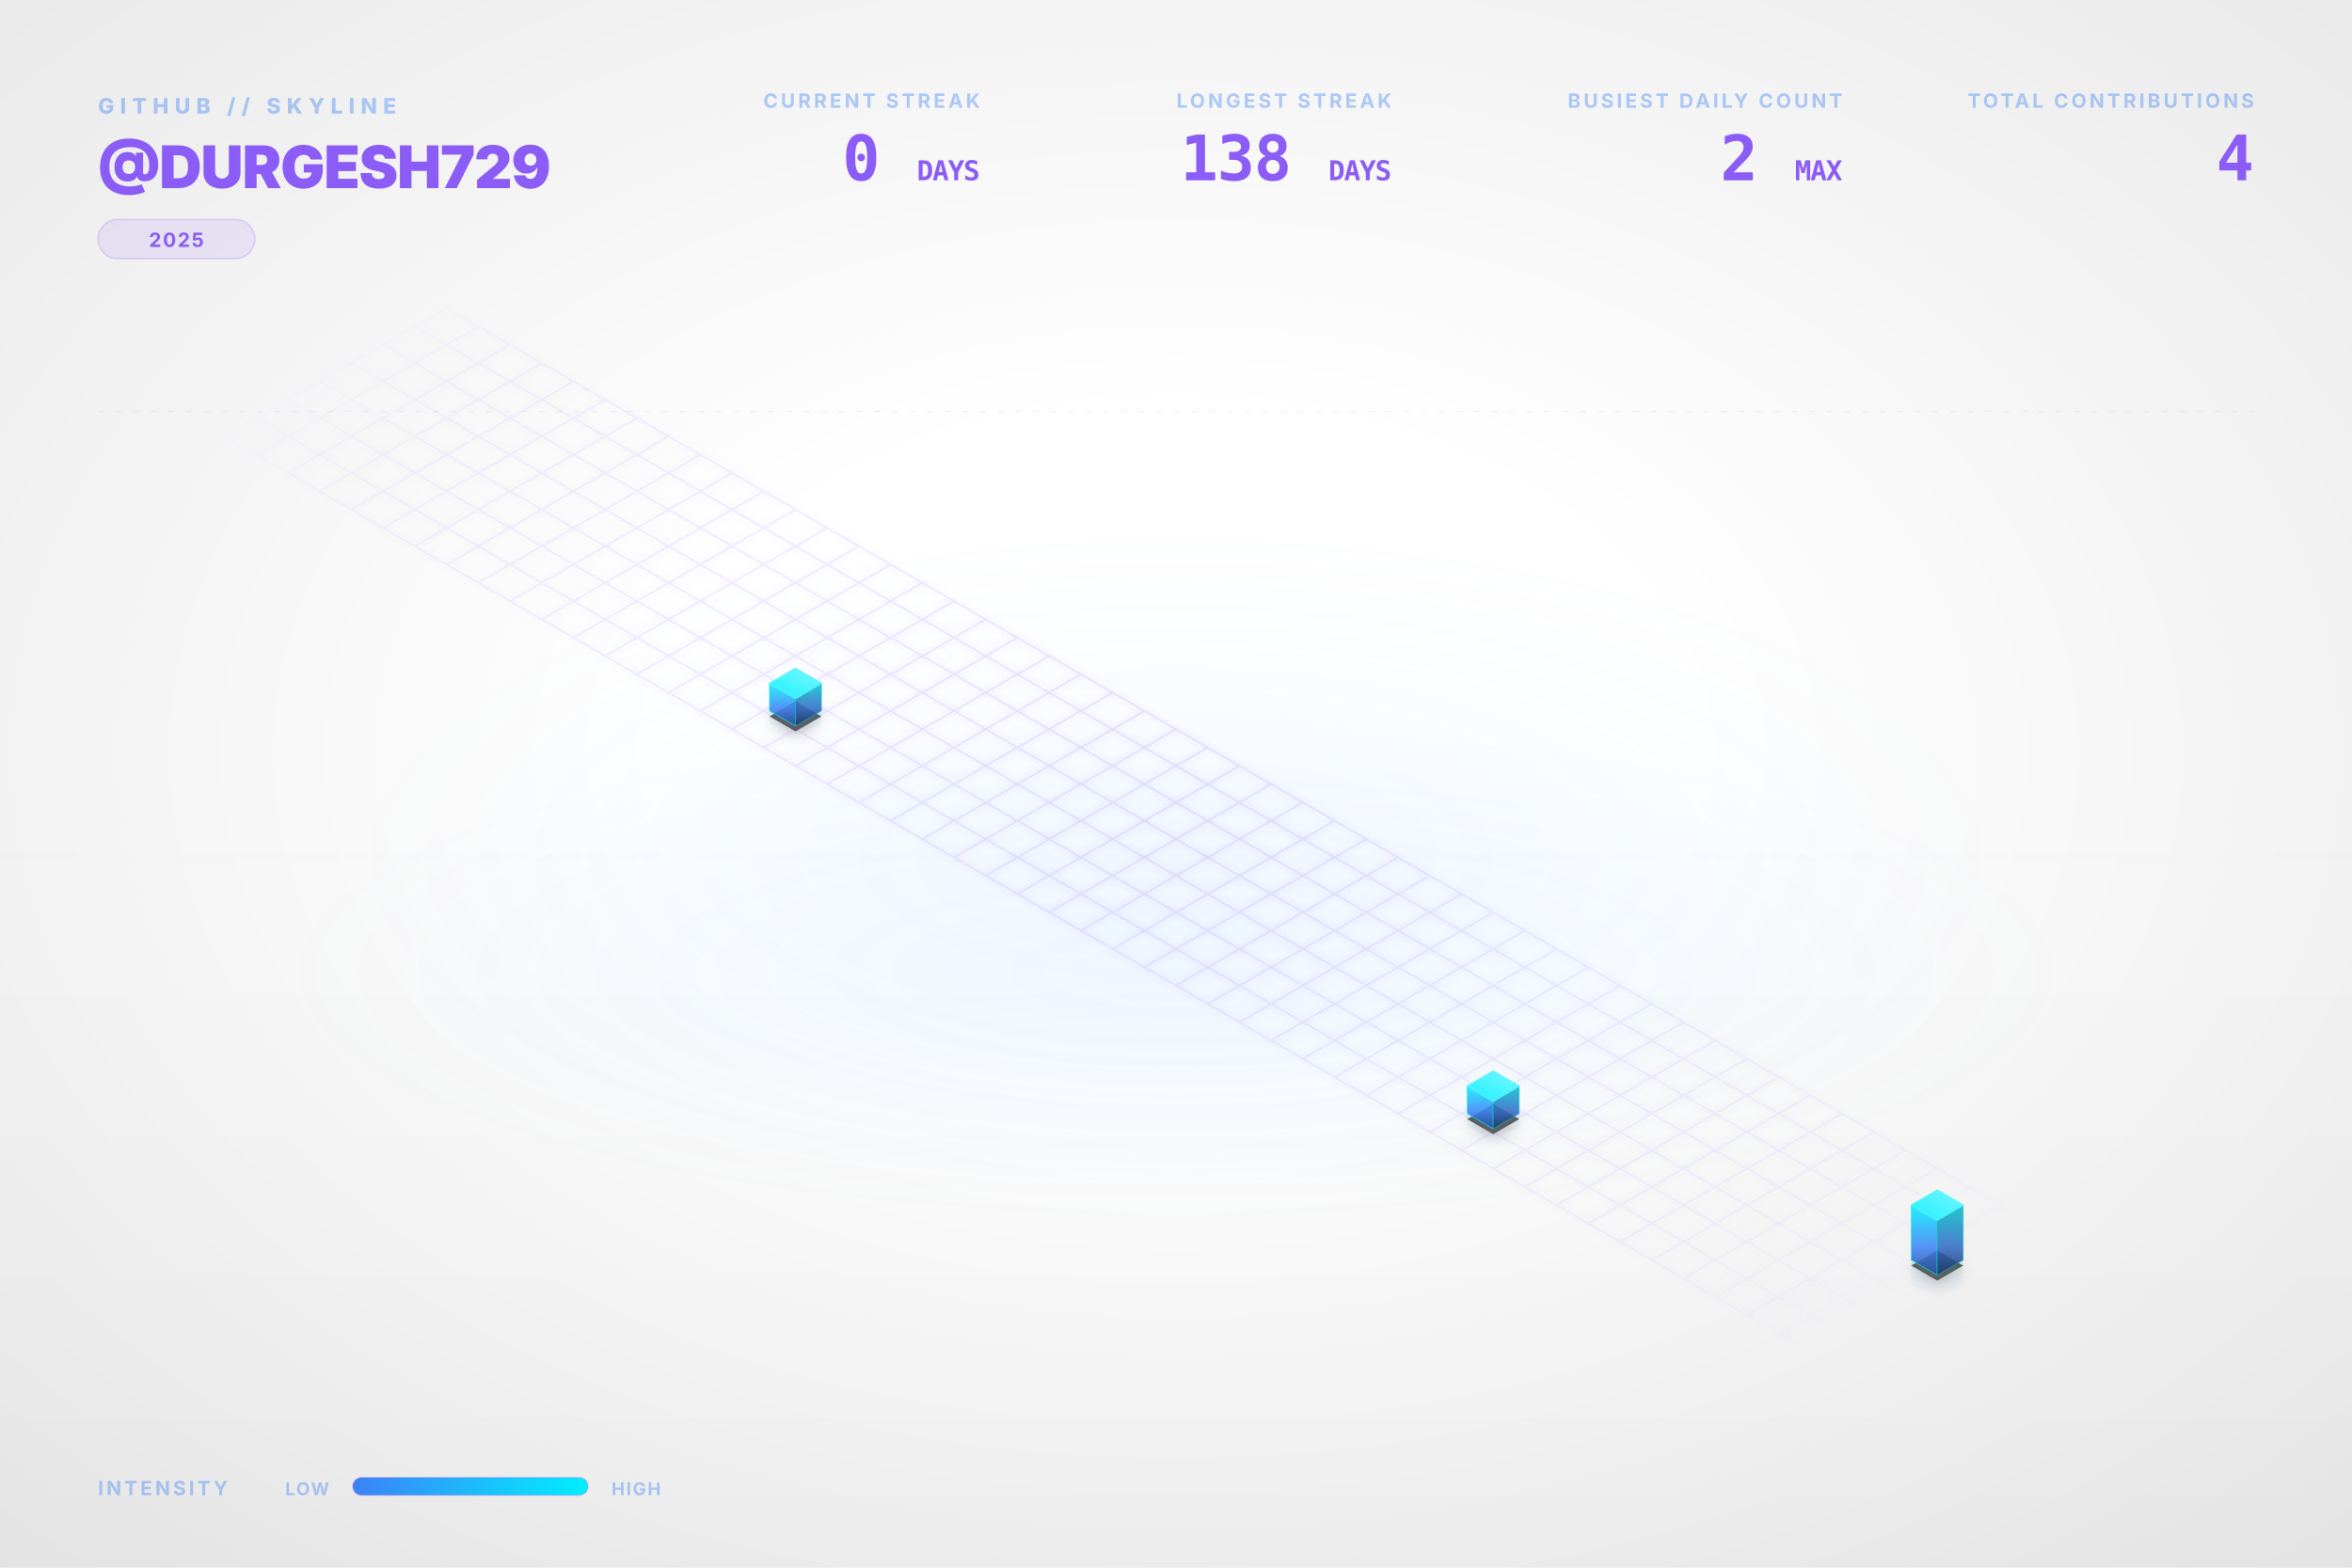
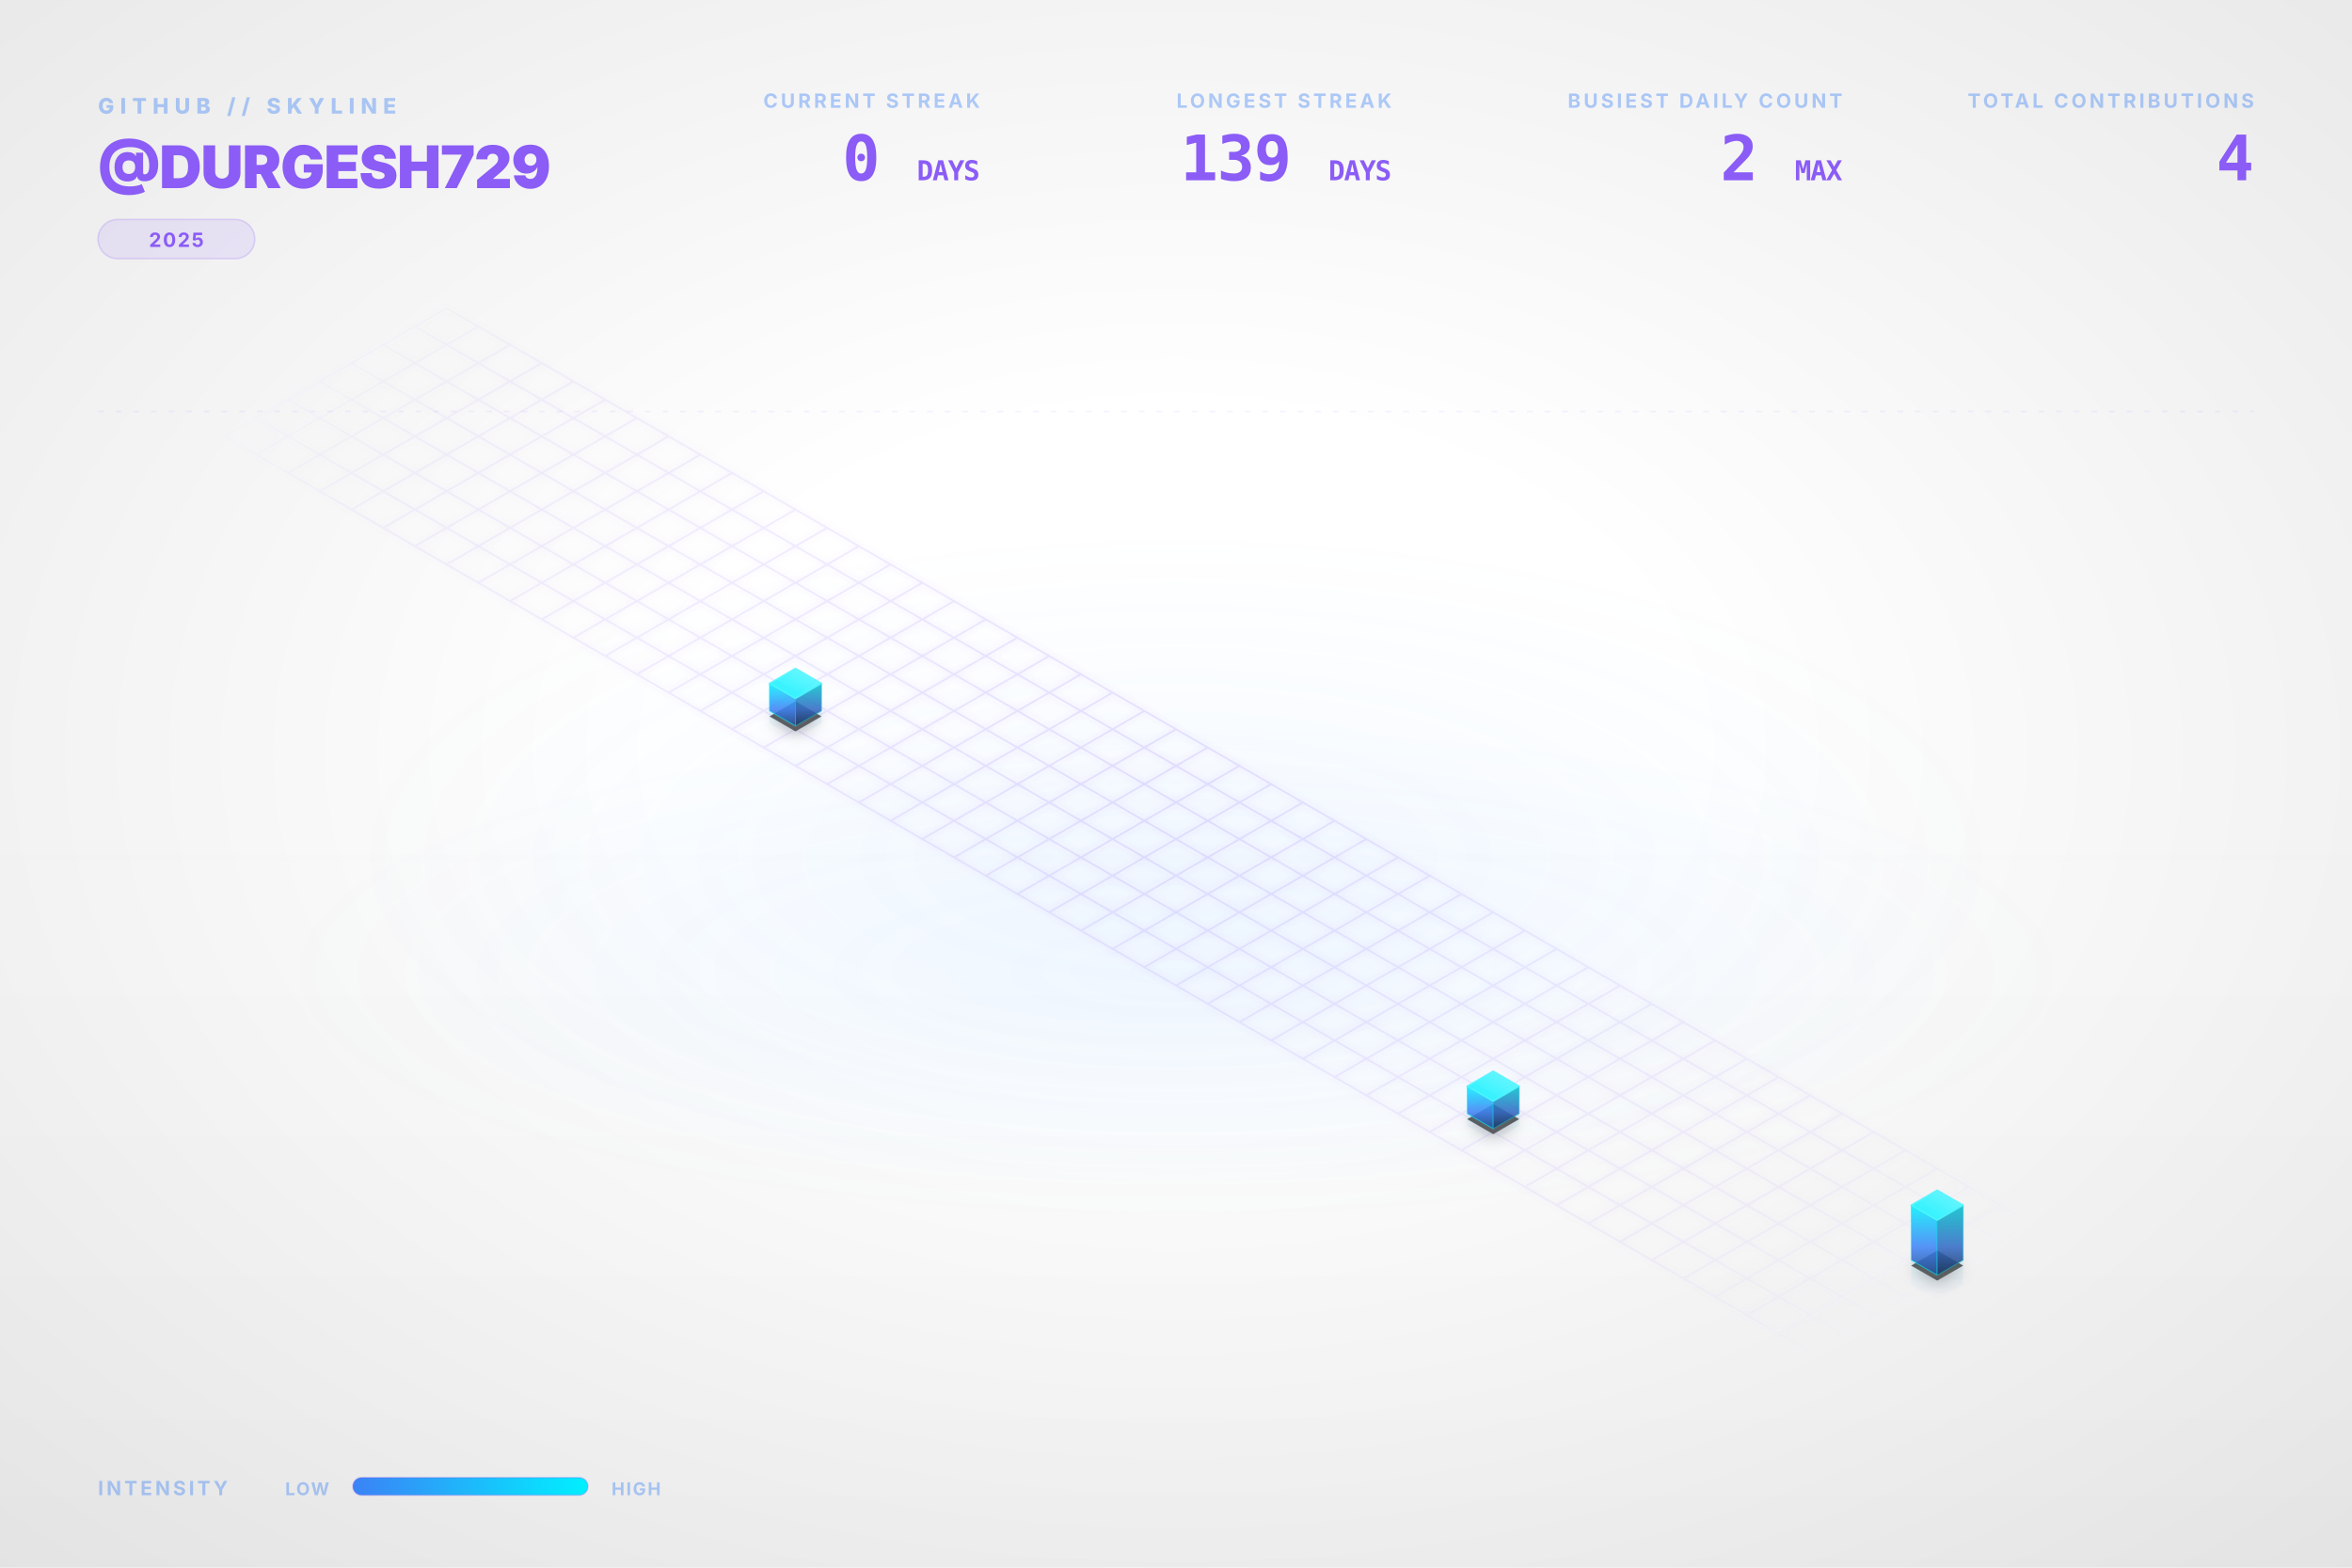
<svg xmlns="http://www.w3.org/2000/svg" viewBox="0 0 1200 800" width="100%" height="100%">
  <style type="text/css">
    .dashboard-text {
      font-family: Inter, 'Segoe UI', Helvetica, Arial, sans-serif;
      -webkit-font-smoothing: antialiased;
      -moz-osx-font-smoothing: grayscale;
    }
    .code-text {
      font-family: "JetBrains Mono", Consolas, monospace;
    }
    .building-face {
      stroke-linejoin: round;
      transition: all 0.3s ease;
    }
    path[fill="url(#top-face-gradient)"] {
      stroke: #4cf4ff;
      stroke-width: 0.8px;
    }
    path[fill="url(#left-face-gradient)"] {
      stroke: #00F0FF;
      stroke-opacity: 0.7;
    }
    path[fill="url(#right-face-gradient)"] {
      stroke: #00c0cc;
      stroke-opacity: 0.6;
    }
  </style>
  <defs>
    <linearGradient id="left-face-gradient" x1="0%" y1="100%" x2="0%" y2="0%">
      <stop offset="0%" stop-color="#234e93" stop-opacity="0.95" />
      <stop offset="40%" stop-color="#3B82F6" stop-opacity="0.95" />
      <stop offset="100%" stop-color="#00F0FF" stop-opacity="0.95" />
    </linearGradient>
    <linearGradient id="right-face-gradient" x1="0%" y1="100%" x2="0%" y2="0%">
      <stop offset="0%" stop-color="#173462" stop-opacity="0.95" />
      <stop offset="40%" stop-color="#2f68c4" stop-opacity="0.95" />
      <stop offset="100%" stop-color="#00c0cc" stop-opacity="0.95" />
    </linearGradient>
    <linearGradient id="top-face-gradient" x1="0%" y1="100%" x2="100%" y2="0%">
      <stop offset="0%" stop-color="#00F0FF" stop-opacity="0.98" />
      <stop offset="100%" stop-color="#66f6ff" stop-opacity="0.98" />
    </linearGradient>
    <linearGradient id="reflection-gradient-left" x1="0%" y1="0%" x2="0%" y2="100%">
      <stop offset="0%" stop-color="#00F0FF" stop-opacity="0.25" />
      <stop offset="100%" stop-color="#3B82F6" stop-opacity="0.0" />
    </linearGradient>
    <linearGradient id="reflection-gradient-right" x1="0%" y1="0%" x2="0%" y2="100%">
      <stop offset="0%" stop-color="#00c0cc" stop-opacity="0.25" />
      <stop offset="100%" stop-color="#2f68c4" stop-opacity="0.0" />
    </linearGradient>
    <filter id="ambient-shadow" x="-20%" y="-20%" width="140%" height="140%">
      <feGaussianBlur in="SourceAlpha" stdDeviation="4" />
      <feOffset dx="0" dy="2" result="offsetblur" />
      <feComponentTransfer>
        <feFuncA type="linear" slope="0.4" />
      </feComponentTransfer>
      <feMerge>
        <feMergeNode />
        <feMergeNode in="SourceGraphic" />
      </feMerge>
    </filter>
    <filter id="neon-glow" x="-50%" y="-50%" width="200%" height="200%">
      <feGaussianBlur stdDeviation="2.0" result="coloredBlur" />
      <feMerge>
        <feMergeNode in="coloredBlur" />
        <feMergeNode in="SourceGraphic" />
      </feMerge>
    </filter>
    <radialGradient id="bg-vignette" cx="50%" cy="48%" r="72%">
      <stop offset="30%" stop-color="#0D1117" stop-opacity="0" />
      <stop offset="100%" stop-color="#000000" stop-opacity="0.09" />
    </radialGradient>
    <linearGradient id="bg-vertical-grad" x1="0%" y1="0%" x2="0%" y2="100%">
      <stop offset="0%" stop-color="#ffffff" stop-opacity="0.018" />
      <stop offset="50%" stop-color="#ffffff" stop-opacity="0" />
      <stop offset="100%" stop-color="#000000" stop-opacity="0.022" />
    </linearGradient>
    <radialGradient id="floor-ambient-glow" cx="50%" cy="50%" r="50%">
      <stop offset="0%" stop-color="#58a6ff" stop-opacity="0.06" />
      <stop offset="100%" stop-color="#58a6ff" stop-opacity="0" />
    </radialGradient>
    <filter id="skyline-bloom" x="-30%" y="-30%" width="160%" height="160%" color-interpolation-filters="sRGB">
      <feGaussianBlur stdDeviation="18" result="blur" />
      <feComposite in="blur" in2="SourceGraphic" operator="over" />
    </filter>
    <filter id="bg-noise" x="0%" y="0%" width="100%" height="100%" color-interpolation-filters="sRGB">
      <feTurbulence type="fractalNoise" baseFrequency="0.65" numOctaves="3" stitchTiles="stitch" result="noise" />
      <feColorMatrix type="saturate" values="0" in="noise" result="grayNoise" />
      <feBlend in="SourceGraphic" in2="grayNoise" mode="overlay" result="blended" />
      <feComposite in="blended" in2="SourceGraphic" operator="in" />
    </filter>
    <radialGradient id="grid-fade" cx="50%" cy="50%" r="50%">
      <stop offset="0%" stop-color="#ffffff" stop-opacity="1.0" />
      <stop offset="80%" stop-color="#ffffff" stop-opacity="0.4" />
      <stop offset="100%" stop-color="#ffffff" stop-opacity="0.0" />
    </radialGradient>
    <mask id="grid-mask">
      <rect width="100%" height="100%" fill="url(#grid-fade)" />
    </mask>
    <linearGradient id="laser-grad" x1="0%" y1="0%" x2="100%" y2="0%">
      <stop offset="0%" stop-color="#00F0FF" stop-opacity="0" />
      <stop offset="15%" stop-color="#00F0FF" stop-opacity="1" />
      <stop offset="85%" stop-color="#00F0FF" stop-opacity="1" />
      <stop offset="100%" stop-color="#00F0FF" stop-opacity="0" />
    </linearGradient>
    <linearGradient id="legend-gradient" x1="0%" y1="0%" x2="100%" y2="0%">
      <stop offset="0%" stop-color="#3B82F6" />
      <stop offset="100%" stop-color="#00F0FF" />
    </linearGradient>
  </defs>
  <rect id="bg-base" width="1200" height="800" fill="none" />
  <rect width="1200" height="800" fill="url(#bg-vertical-grad)" />
  <rect width="1200" height="800" fill="url(#bg-vignette)" />
  <ellipse cx="600.0" cy="496.0" rx="456.0" ry="128.0" fill="url(#floor-ambient-glow)" opacity="1" />
  <g id="skyline-scene" transform="translate(39.5, 17.13) scale(0.9342)">
    <ellipse cx="600.0" cy="450.0" rx="450" ry="180" fill="url(#floor-ambient-glow)" />
    <path class="floor-grid" d="M 201.63,150.0 L 1119.62,680.0 M 184.31,160.0 L 1102.29,690.0 M 166.99,170.0 L 1084.97,700.0 M 149.67,180.0 L 1067.65,710.0 M 132.35,190.0 L 1050.33,720.0 M 115.03,200.0 L 1033.01,730.0 M 97.71,210.0 L 1015.69,740.0 M 80.38,220.0 L 998.37,750.0 M 201.63,150.0 L 80.38,220.0 M 218.95,160.0 L 97.71,230.0 M 236.27,170.0 L 115.03,240.0 M 253.59,180.0 L 132.35,250.0 M 270.91,190.0 L 149.67,260.0 M 288.23,200.0 L 166.99,270.0 M 305.55,210.0 L 184.31,280.0 M 322.87,220.0 L 201.63,290.0 M 340.19,230.0 L 218.95,300.0 M 357.51,240.0 L 236.27,310.0 M 374.83,250.0 L 253.59,320.0 M 392.15,260.0 L 270.91,330.0 M 409.47,270.0 L 288.23,340.0 M 426.79,280.0 L 305.55,350.0 M 444.12,290.0 L 322.87,360.0 M 461.44,300.0 L 340.19,370.0 M 478.76,310.0 L 357.51,380.0 M 496.08,320.0 L 374.83,390.0 M 513.4,330.0 L 392.15,400.0 M 530.72,340.0 L 409.47,410.0 M 548.04,350.0 L 426.79,420.0 M 565.36,360.0 L 444.12,430.0 M 582.68,370.0 L 461.44,440.0 M 600.0,380.0 L 478.76,450.0 M 617.32,390.0 L 496.08,460.0 M 634.64,400.0 L 513.4,470.0 M 651.96,410.0 L 530.72,480.0 M 669.28,420.0 L 548.04,490.0 M 686.6,430.0 L 565.36,500.0 M 703.92,440.0 L 582.68,510.0 M 721.24,450.0 L 600.0,520.0 M 738.56,460.0 L 617.32,530.0 M 755.88,470.0 L 634.64,540.0 M 773.21,480.0 L 651.96,550.0 M 790.53,490.0 L 669.28,560.0 M 807.85,500.0 L 686.6,570.0 M 825.17,510.0 L 703.92,580.0 M 842.49,520.0 L 721.24,590.0 M 859.81,530.0 L 738.56,600.0 M 877.13,540.0 L 755.88,610.0 M 894.45,550.0 L 773.21,620.0 M 911.77,560.0 L 790.53,630.0 M 929.09,570.0 L 807.85,640.0 M 946.41,580.0 L 825.17,650.0 M 963.73,590.0 L 842.49,660.0 M 981.05,600.0 L 859.81,670.0 M 998.37,610.0 L 877.13,680.0 M 1015.69,620.0 L 894.45,690.0 M 1033.01,630.0 L 911.77,700.0 M 1050.33,640.0 L 929.09,710.0 M 1067.65,650.0 L 946.41,720.0 M 1084.97,660.0 L 963.73,730.0 M 1102.29,670.0 L 981.05,740.0 M 1119.62,680.0 L 998.37,750.0" fill="none" stroke="#8B5CF6" stroke-opacity="0.15" stroke-width="1.0" filter="url(#neon-glow)" mask="url(#grid-mask)" />
    <path d="M 377.95,370.0 L 377.95,376.75 L 392.15,384.95 L 392.15,378.2 Z" fill="url(#reflection-gradient-left)" opacity="0.4" />
    <path d="M 392.15,378.2 L 392.15,384.95 L 406.36,376.75 L 406.36,370.0 Z" fill="url(#reflection-gradient-right)" opacity="0.4" />
    <path d="M 759.0,590.0 L 759.0,596.75 L 773.21,604.95 L 773.21,598.2 Z" fill="url(#reflection-gradient-left)" opacity="0.4" />
    <path d="M 773.21,598.2 L 773.21,604.95 L 787.41,596.75 L 787.41,590.0 Z" fill="url(#reflection-gradient-right)" opacity="0.4" />
    <path d="M 1001.49,670.0 L 1001.49,683.5 L 1015.69,691.7 L 1015.69,678.2 Z" fill="url(#reflection-gradient-left)" opacity="0.4" />
    <path d="M 1015.69,678.2 L 1015.69,691.7 L 1029.9,683.5 L 1029.9,670.0 Z" fill="url(#reflection-gradient-right)" opacity="0.4" />
    <path d="M 392.15,364.8 L 377.95,373.0 L 392.15,381.2 L 406.36,373.0 Z M 773.21,584.8 L 759.0,593.0 L 773.21,601.2 L 787.41,593.0 Z M 1015.69,664.8 L 1001.49,673.0 L 1015.69,681.2 L 1029.9,673.0 Z" fill="#000000" filter="url(#ambient-shadow)" opacity="0.6" />
    <g>
      <path class="building-face" d="M 377.95,370.0 L 377.95,355.0 L 392.15,363.2 L 392.15,378.2 Z" fill="url(#left-face-gradient)" stroke="#00F0FF" stroke-width="0.5" opacity="0.9" />
      <path class="building-face" d="M 392.15,378.2 L 392.15,363.2 L 406.36,355.0 L 406.36,370.0 Z" fill="url(#right-face-gradient)" stroke="#00F0FF" stroke-width="0.5" opacity="0.9" />
      <path class="building-face" d="M 392.15,346.8 L 377.95,355.0 L 392.15,363.2 L 406.36,355.0 Z" fill="url(#top-face-gradient)" stroke="#00F0FF" stroke-width="0.5" opacity="0.9" />
    </g>
    <g>
      <path class="building-face" d="M 759.0,590.0 L 759.0,575.0 L 773.21,583.2 L 773.21,598.2 Z" fill="url(#left-face-gradient)" stroke="#00F0FF" stroke-width="0.5" opacity="0.9" />
      <path class="building-face" d="M 773.21,598.2 L 773.21,583.2 L 787.41,575.0 L 787.41,590.0 Z" fill="url(#right-face-gradient)" stroke="#00F0FF" stroke-width="0.5" opacity="0.9" />
      <path class="building-face" d="M 773.21,566.8 L 759.0,575.0 L 773.21,583.2 L 787.41,575.0 Z" fill="url(#top-face-gradient)" stroke="#00F0FF" stroke-width="0.5" opacity="0.9" />
    </g>
    <g>
      <path class="building-face" d="M 1001.49,670.0 L 1001.49,640.0 L 1015.69,648.2 L 1015.69,678.2 Z" fill="url(#left-face-gradient)" stroke="#00F0FF" stroke-width="0.5" opacity="0.9" />
      <path class="building-face" d="M 1015.69,678.2 L 1015.69,648.2 L 1029.9,640.0 L 1029.9,670.0 Z" fill="url(#right-face-gradient)" stroke="#00F0FF" stroke-width="0.5" opacity="0.9" />
      <path class="building-face" d="M 1015.69,631.8 L 1001.49,640.0 L 1015.69,648.2 L 1029.9,640.0 Z" fill="url(#top-face-gradient)" stroke="#00F0FF" stroke-width="0.5" opacity="0.9" />
    </g>
  </g>
  <g class="dashboard-text">
    <text x="50" y="58" fill="#3B82F6" font-size="11" font-weight="800" letter-spacing="3px" opacity="0.4">GITHUB // SKYLINE</text>
    <text x="50" y="96" fill="#8B5CF6" font-size="30" font-weight="900" letter-spacing="-0.5px">@DURGESH729</text>
    <g transform="translate(50, 112)">
      <rect x="0" y="0" width="80.0" height="20" rx="10" fill="#8B5CF6" fill-opacity="0.12" stroke="#8B5CF6" stroke-opacity="0.2" stroke-width="0.8" />
      <text x="40.0" y="14" text-anchor="middle" fill="#8B5CF6" font-size="10" font-weight="700" letter-spacing="0.8px">2025</text>
    </g>
    <text x="1150" y="55" text-anchor="end" fill="#3B82F6" font-size="10" font-weight="700" letter-spacing="1.5px" opacity="0.4">TOTAL CONTRIBUTIONS</text>
    <text x="1150" y="92" text-anchor="end" fill="#8B5CF6" font-size="32" font-weight="900" letter-spacing="-0.5px" class="code-text">4</text>
    <text x="940" y="55" text-anchor="end" fill="#3B82F6" font-size="10" font-weight="700" letter-spacing="1.5px" opacity="0.4">BUSIEST DAILY COUNT</text>
    <text x="940" y="92" text-anchor="end" fill="#8B5CF6" font-size="32" font-weight="900" letter-spacing="-0.5px" class="code-text">2 <tspan font-size="14" font-weight="700" opacity="0.5">MAX</tspan>
    </text>
    <text x="710" y="55" text-anchor="end" fill="#3B82F6" font-size="10" font-weight="700" letter-spacing="1.5px" opacity="0.4">LONGEST STREAK</text>
-     <text x="710" y="92" text-anchor="end" fill="#8B5CF6" font-size="32" font-weight="900" letter-spacing="-0.5px" class="code-text">138 <tspan font-size="14" font-weight="700" opacity="0.5">DAYS</tspan>
+     <text x="710" y="92" text-anchor="end" fill="#8B5CF6" font-size="32" font-weight="900" letter-spacing="-0.5px" class="code-text">139 <tspan font-size="14" font-weight="700" opacity="0.5">DAYS</tspan>
    </text>
    <text x="500" y="55" text-anchor="end" fill="#3B82F6" font-size="10" font-weight="700" letter-spacing="1.5px" opacity="0.4">CURRENT STREAK</text>
    <text x="500" y="92" text-anchor="end" fill="#8B5CF6" font-size="32" font-weight="900" letter-spacing="-0.5px" class="code-text">0 <tspan font-size="14" font-weight="700" opacity="0.5">DAYS</tspan>
    </text>
    <text x="50" y="763" fill="#3B82F6" font-size="10" font-weight="700" letter-spacing="1.5px" opacity="0.4">INTENSITY</text>
    <text x="168" y="763" text-anchor="end" fill="#3B82F6" font-size="9" font-weight="700" letter-spacing="0.8px" opacity="0.4">LOW</text>
    <rect x="180" y="754" width="120" height="9" rx="4.5" fill="url(#legend-gradient)" />
    <rect x="180" y="754" width="120" height="9" rx="4.5" fill="none" stroke="#8B5CF6" stroke-opacity="0.25" stroke-width="0.8" />
    <text x="312" y="763" fill="#3B82F6" font-size="9" font-weight="700" letter-spacing="0.8px" opacity="0.4">HIGH</text>
    <line x1="50" y1="210" x2="1150" y2="210" stroke="#8B5CF6" stroke-opacity="0.08" stroke-width="0.8" stroke-dasharray="3,6" />
  </g>
</svg>
